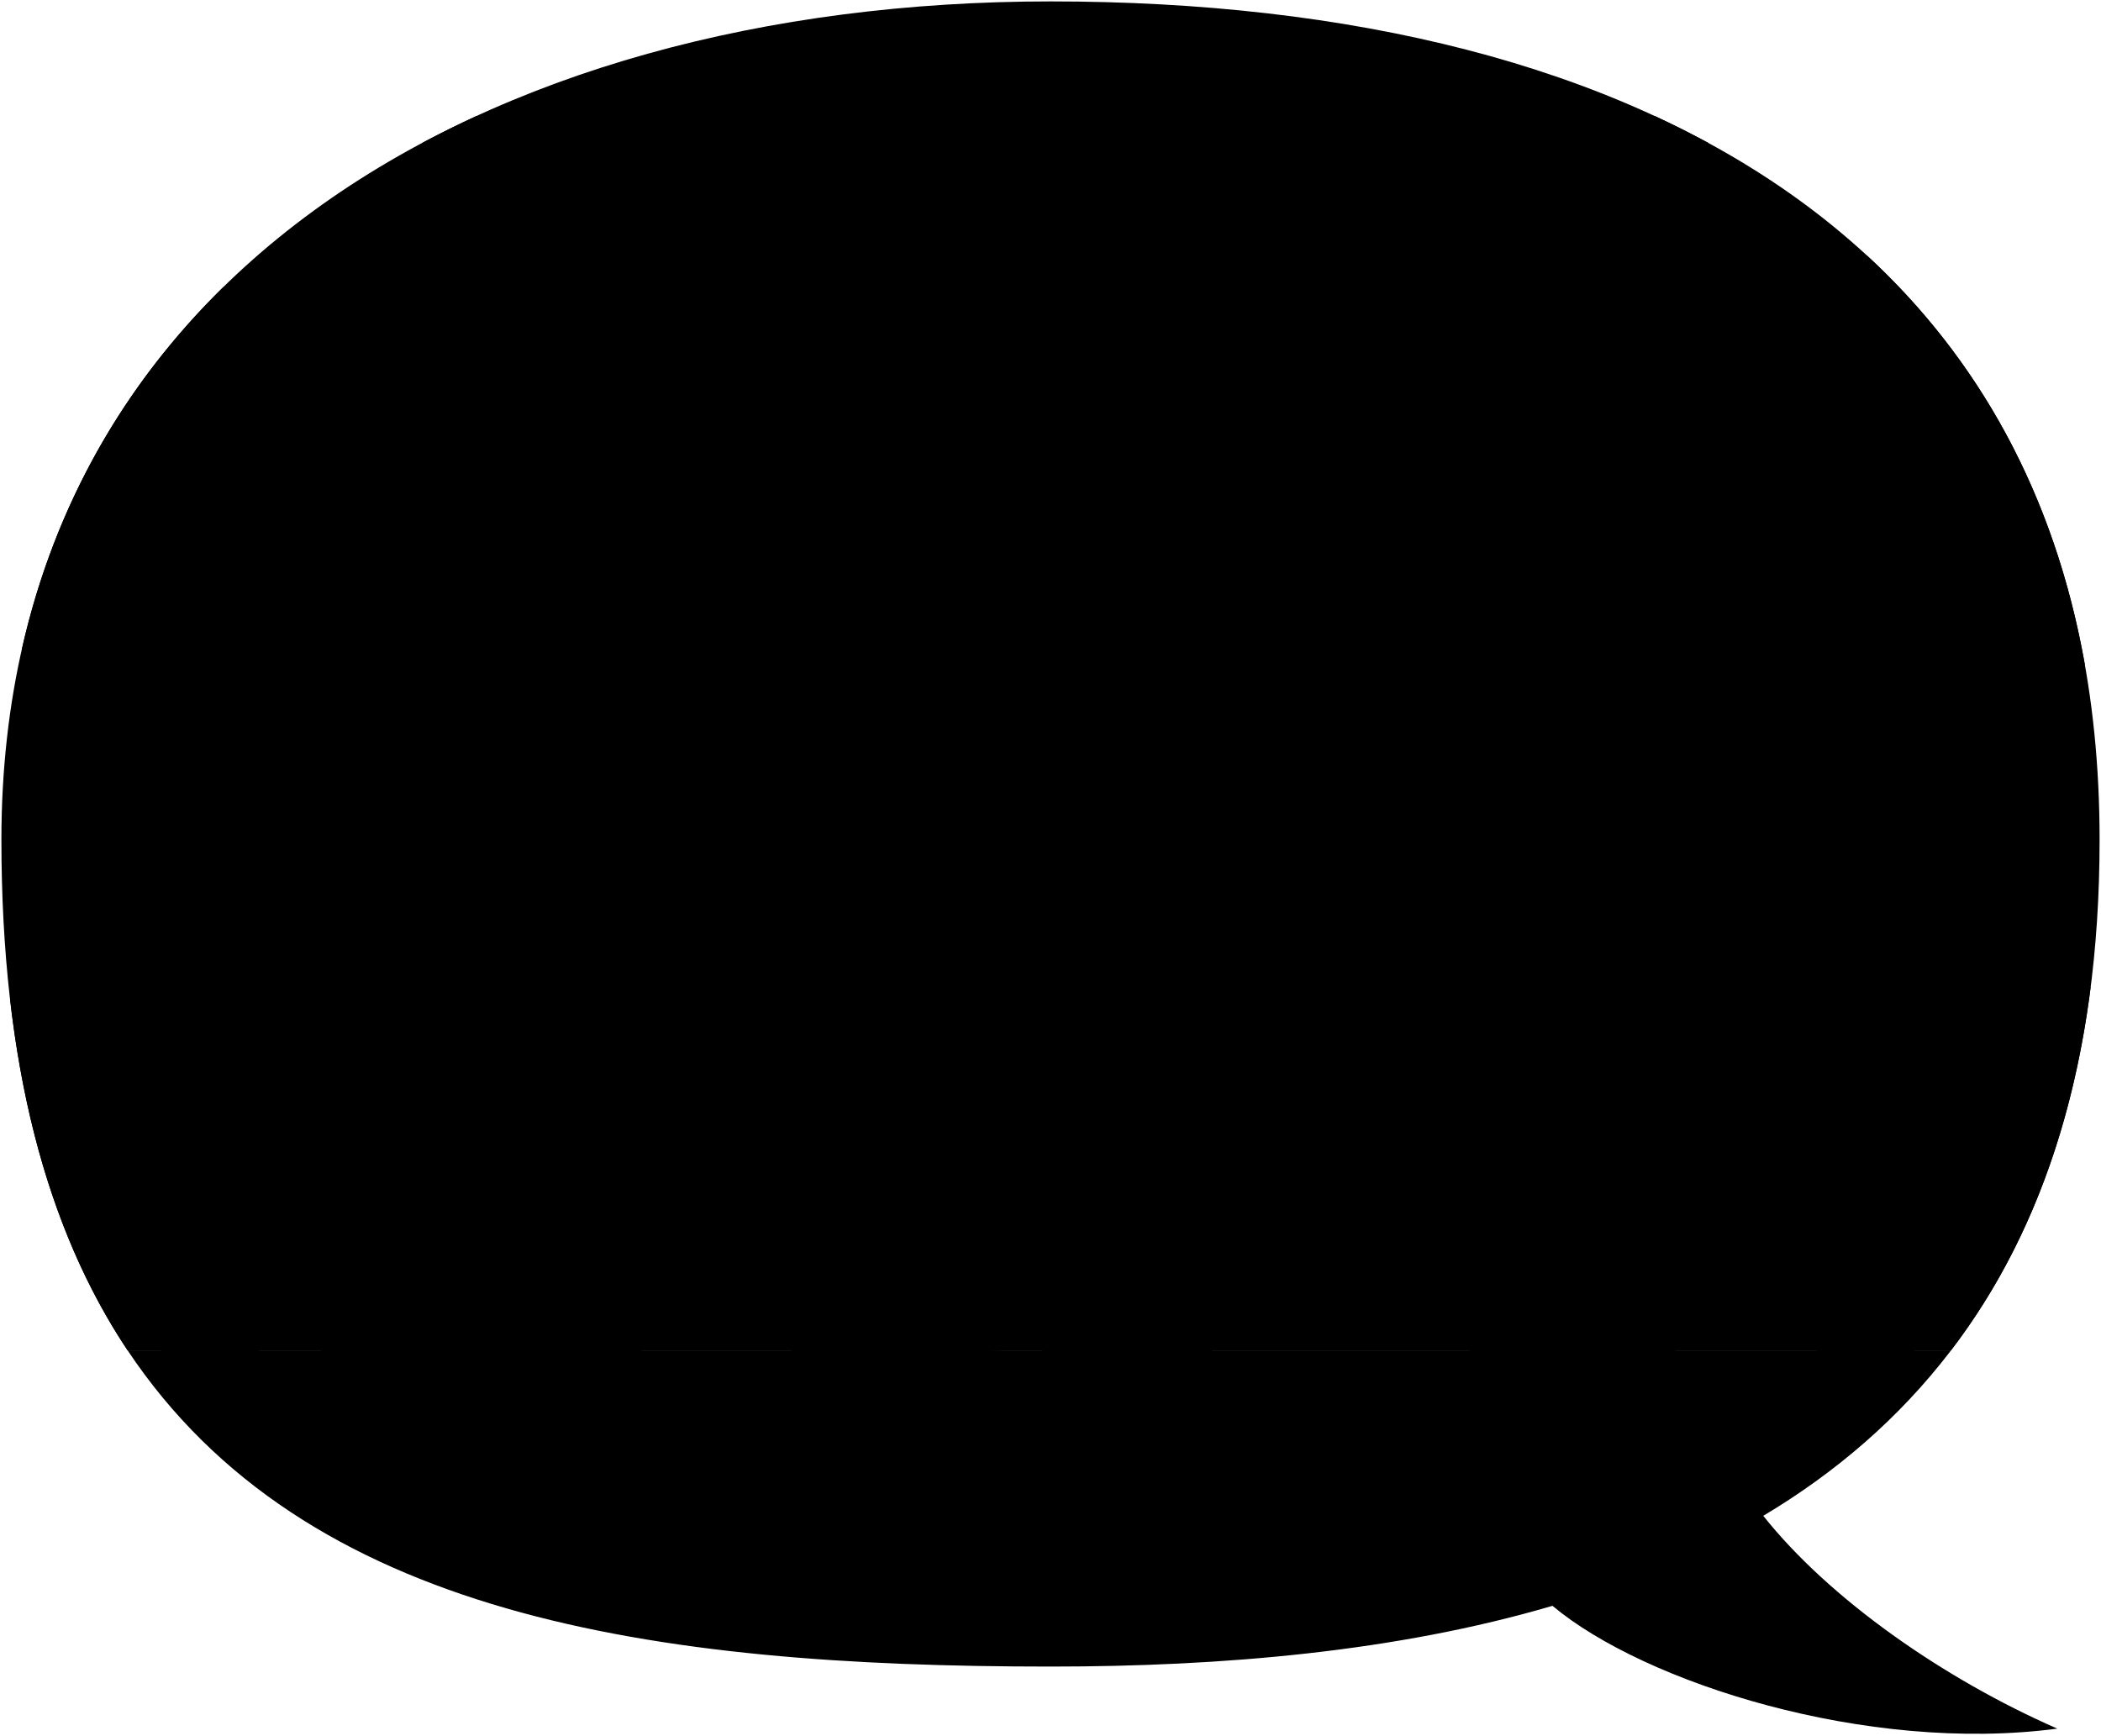
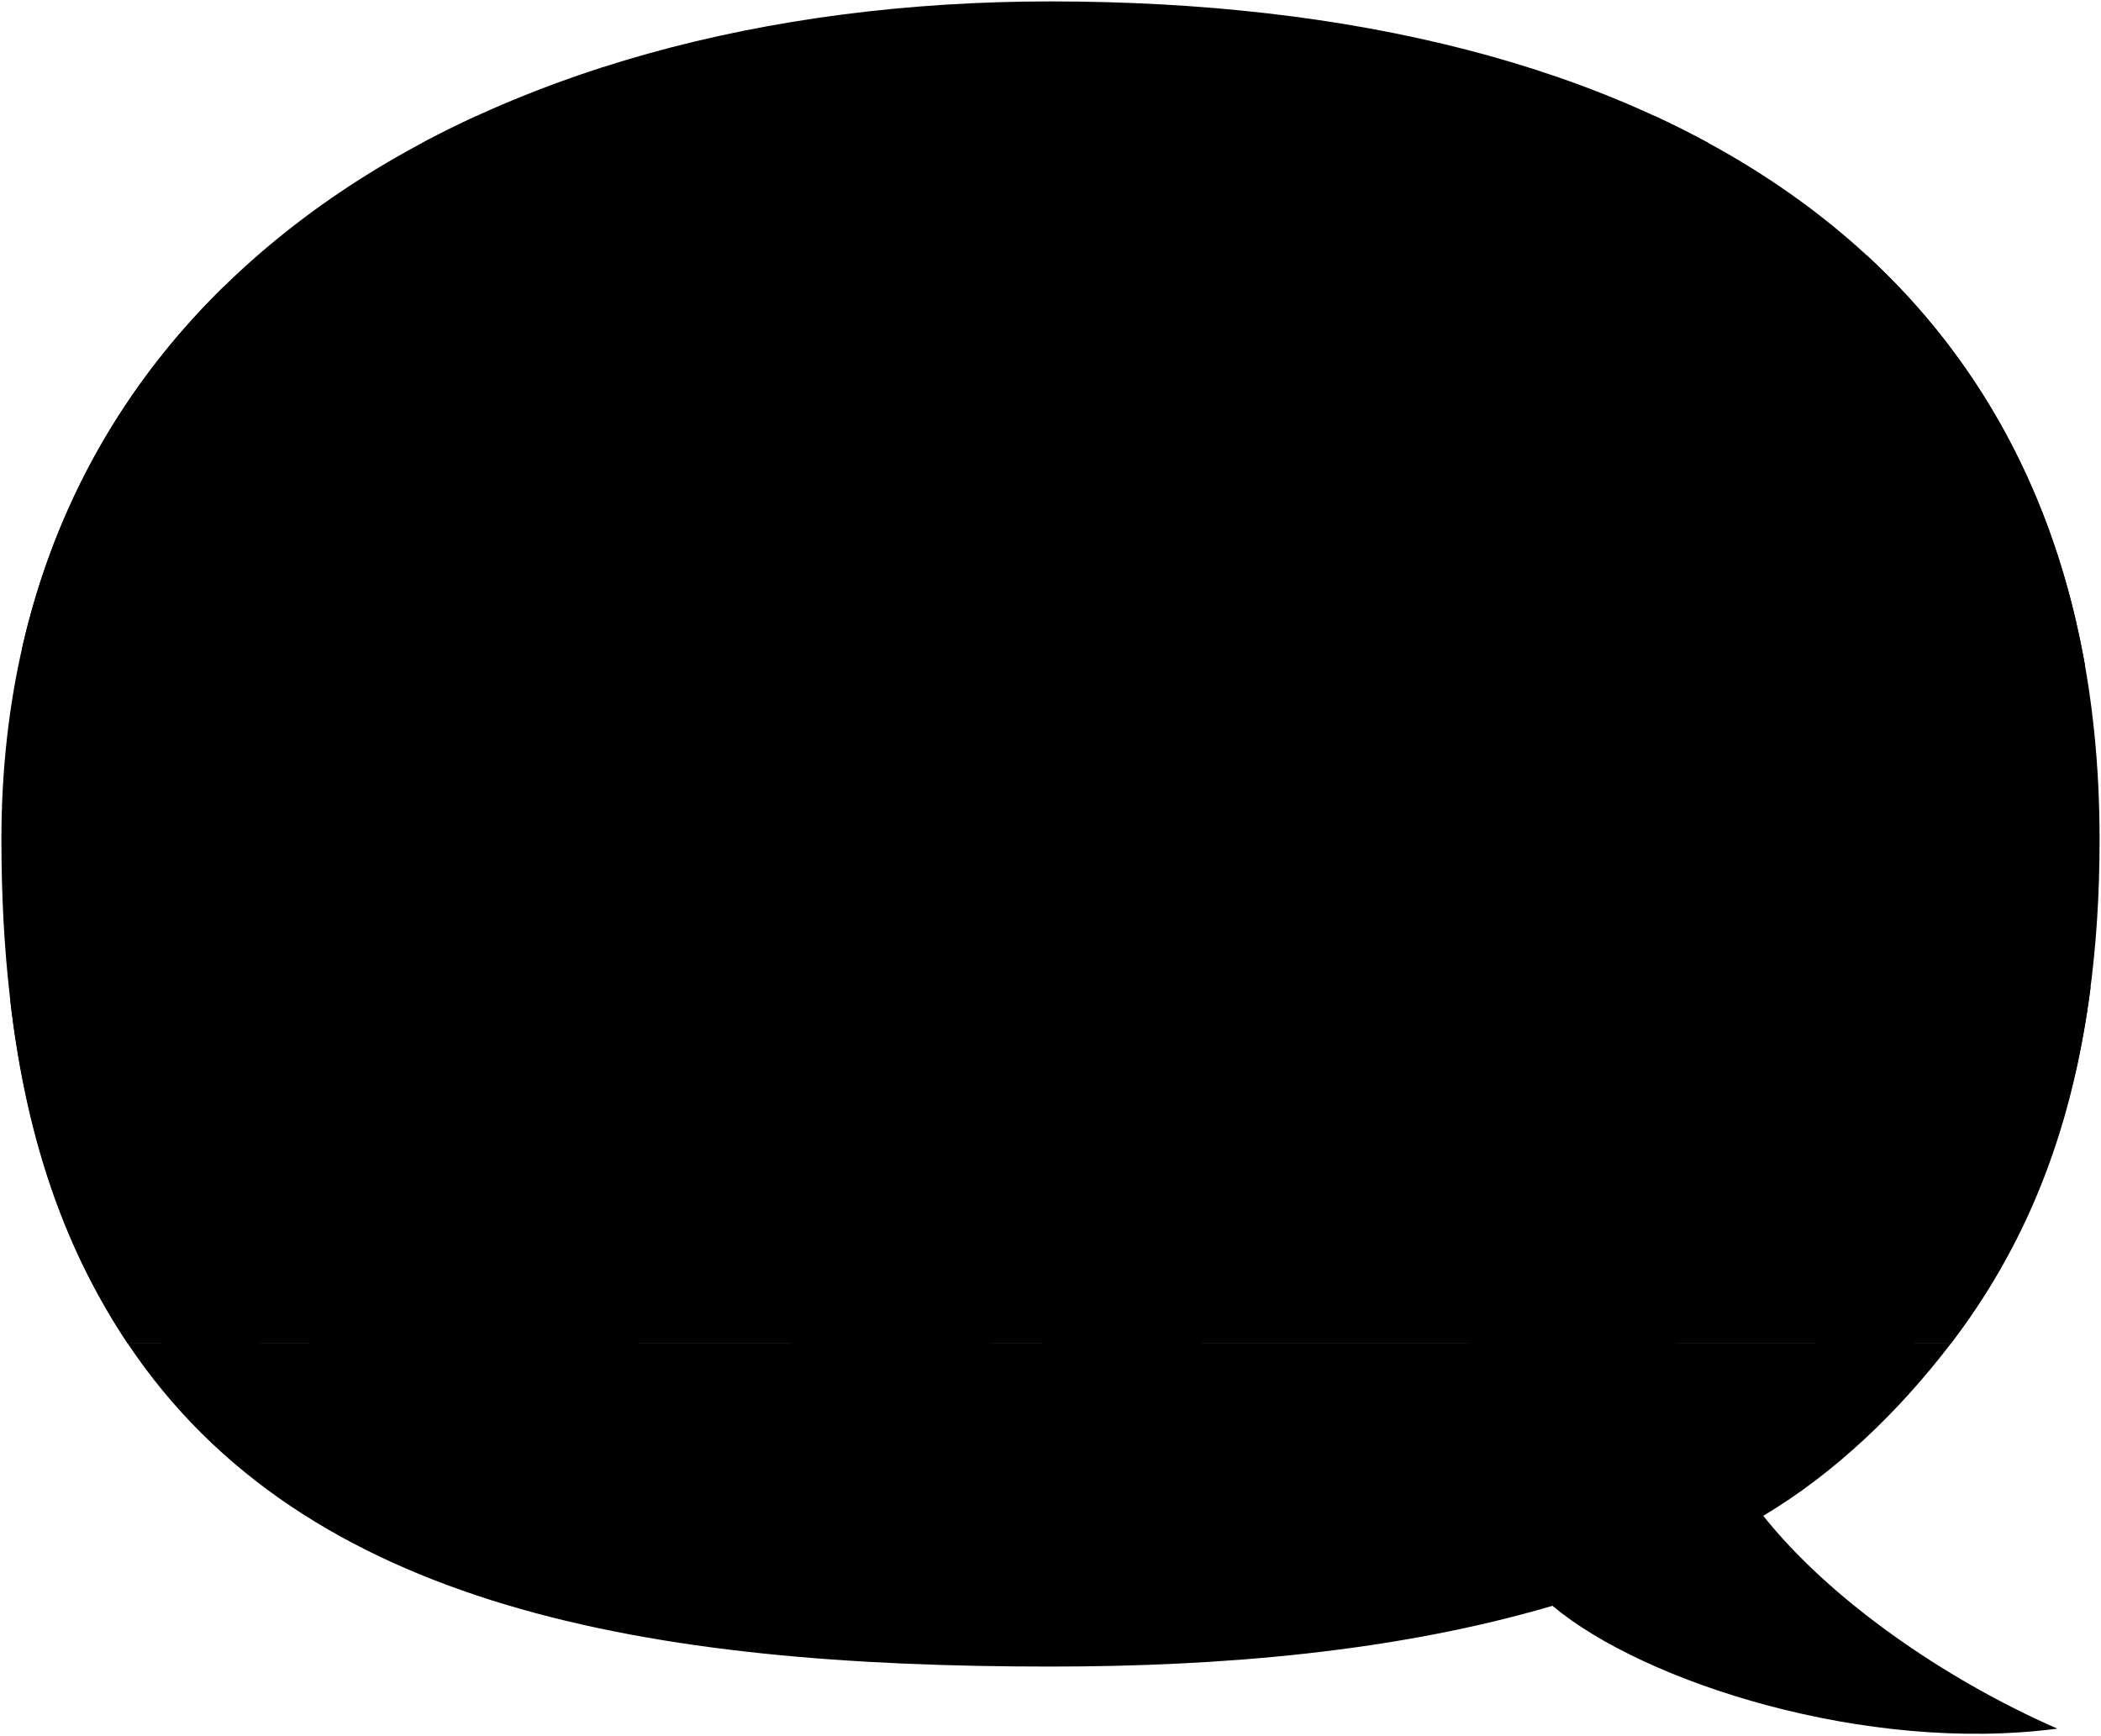
<svg viewBox="0 0 1492.16 1232.55">
-   <path class="ground" d="M1385.66,959.2H90.63C216.7,1148.26,463,1183.8,746.08,1183.8c121.69,0,245.58-10.52,356.5-43.15,65,54.52,223,105.13,358.55,87.24-81.18-35.56-162.07-92.32-208.83-151.17C1303.43,1046.2,1348.68,1007.63,1385.66,959.2Z" />
-   <path class="wall" d="M1491.16,596.4C1491.16,179.12,1170.92,1,746.08,1,343.67,1,1,199.26,1,596.4,1,756.22,33.46,873.49,90.63,959.2h1295C1451.52,873,1491.16,755.43,1491.16,596.4Z" />
-   <path class="cutout" d="M1462.54,695.37c-18.72-80.7-26-174.76-13.82-233.58,11.1.82,21.76,4.65,32.07,10.9-21.54-121.94-75.8-218.29-154.93-291.26-18,12.12-33.21,26.33-44.54,43.61,31.39-1.27,61.29,4.56,85.75,27.67-38.8,10.14-95.83,56.48-100.38,120.16,30.32-21.77,63.16-26.54,98.38-15.25-52,15.66-76,64.43-78.39,138.89,28.22-38.31,64-57.92,111-49.46-.66,79.13-6.4,154.34-19.56,223.85-133.38-41.75-258.42-96.08-374-165.45-25,19.4-62.75,19.4-88.39-.52-70.73,56.58-140.16,102.84-207.28,131-68.73-25.15-131.79-52.8-186.77-84-18.85,15.38-51.86,14.2-70.5,1.1a3071.9,3071.9,0,0,1-340.9,127.92C95.15,601.1,88.86,524.77,95.06,453.37c33-5.42,67.29,10.39,102.06,33.14-5.45-59.79-30.12-105-80-131,45.25,4.29,86.13,24.15,123.1,57.87-4.07-67.2-37-118.14-102.06-151,25.81-6.55,53.2-2.11,81.55,8.95C206,240.73,186,217.86,158.84,203.7,89,272.1,38.87,357.82,15.59,460.89a80.75,80.75,0,0,1,29-3.31c1.57,70.1-.14,157.09-13.17,246.44q-12.07,3.35-24.16,6.57C19.18,814,48.05,895.36,90.62,959.2h1295c50.47-66.09,85.53-150.57,99.16-258Q1473.65,698.34,1462.54,695.37Z" />
+   <path class="ground" d="M1385.66,954.2H90.63C216.7,1143.26,463,1183.8,746.08,1183.8c121.69,0,245.58-10.52,356.5-43.15,65,54.52,223,105.13,358.55,87.24-81.18-35.56-162.07-92.32-208.83-151.17C1303.43,1046.2,1348.68,1002.63,1385.66,954.2Z" />
+   <path class="wall" d="M1491.16,596.4C1491.16,179.12,1170.92,1,746.08,1,343.67,1,1,199.26,1,596.4,1,756.22,33.46,868.49,90.63,954.2h1295C1451.52,868,1491.16,755.43,1491.16,596.4Z" />
+   <path class="cutout" d="M1462.54,695.37c-18.72-80.7-26-174.76-13.82-233.58,11.1.82,21.76,4.65,32.07,10.9-21.54-121.94-75.8-218.29-154.93-291.26-18,12.12-33.21,26.33-44.54,43.61,31.39-1.27,61.29,4.56,85.75,27.67-38.8,10.14-95.83,56.48-100.38,120.16,30.32-21.77,63.16-26.54,98.38-15.25-52,15.66-76,64.43-78.39,138.89,28.22-38.31,64-57.92,111-49.46-.66,79.13-6.4,154.34-19.56,223.85-133.38-41.75-258.42-96.08-374-165.45-25,19.4-62.75,19.4-88.39-.52-70.73,56.58-140.16,102.84-207.28,131-68.73-25.15-131.79-52.8-186.77-84-18.85,15.38-51.86,14.2-70.5,1.1a3071.9,3071.9,0,0,1-340.9,127.92C95.15,601.1,88.86,524.77,95.06,453.37c33-5.42,67.29,10.39,102.06,33.14-5.45-59.79-30.12-105-80-131,45.25,4.29,86.13,24.15,123.1,57.87-4.07-67.2-37-118.14-102.06-151,25.81-6.55,53.2-2.11,81.55,8.95C206,240.73,186,217.86,158.84,203.7,89,272.1,38.87,357.82,15.59,460.89a80.75,80.75,0,0,1,29-3.31c1.57,70.1-.14,157.09-13.17,246.44q-12.07,3.35-24.16,6.57C19.18,814,48.05,890.36,90.62,954.2h1295c50.47-66.09,85.53-145.57,99.16-253Q1473.65,698.34,1462.54,695.37Z" />
  <g class="supportFront">
-     <polygon points="1289.51 747.42 1334.1 978.6 1363.6 978.6 1315.95 747.42 1289.51 747.42" />
-     <polygon points="184.67 747.42 140.08 978.6 110.58 978.6 158.23 747.42 184.67 747.42" />
+     <polygon points="1289.51 747.42 1334.1 973.6 1363.6 973.6 1315.95 747.42 1289.51 747.42" />
+     <polygon points="184.67 747.42 140.08 973.6 110.58 973.6 158.23 747.42 184.67 747.42" />
  </g>
  <g class="supportSide">
-     <polygon points="1289.51 747.42 1289.51 959.2 1334.1 978.6 1289.51 747.42" />
-     <polygon points="184.67 747.42 184.67 959.2 140.08 978.6 184.67 747.42" />
+     <polygon points="1289.51 747.42 1289.51 954.2 1334.1 973.6 1289.51 747.42" />
+     <polygon points="184.67 747.42 184.67 954.2 140.08 973.6 184.67 747.42" />
  </g>
  <path class="mount" d="M299.8,101.54h913.48q-18.52-10.08-38.06-19.12H338.37Q318.66,91.48,299.8,101.54Z" />
  <g class="shutter">
    <polygon points="966.15 172.93 988.83 203.04 958.73 193.56 971.64 221.71 901.11 211.51 914.69 188.54 887.93 194.67 857.83 148.41 890.16 147.85 879.01 133.35 918.59 142.83 966.15 172.93" />
    <polygon points="493.26 140.6 525.59 132.24 515 186.31 486.57 182.97 492.7 209.73 419.12 223.1 423.02 196.9 401.28 206.94 419.67 161.78 467.62 129.45 501.62 123.32 493.26 140.6" />
  </g>
  <g class="stageLightSide">
    <path d="M462.9,101.15c8.3,18.32,15.49,31.59,26,45,6.73,11.65-2.13,30.95-21,41.86s-38.68,10.31-45.41-1.35c-7.3-15.05-16.71-29.8-28-46Z" />
    <path d="M900.17,136.85c-8.17,8.85-3.76,27,12.3,41.86s34.7,18.65,42.87,9.79C966.79,174,980.9,161,995.23,147.33L937.06,93.68C923.24,111.24,911,127.66,900.17,136.85Z" />
  </g>
  <g class="stageLightTop">
    <ellipse cx="428.68" cy="120.91" rx="39.52" ry="24.38" transform="matrix(0.87, -0.5, 0.5, 0.87, -3.02, 230.54)" />
    <ellipse cx="966.15" cy="120.5" rx="21.8" ry="39.57" transform="translate(222.54 749) rotate(-47.31)" />
  </g>
-   <path class="skinIndian" d="M865.08,617c16.43,17.7,32.94,36.61,44.84,42.36,12.13-7.88,22.1-13,33.08-13.17,15.36-.87,20.41,18-3.52,25.46,9,5,19.32,6.59,32.73,6.2,13.8-.71,17.2,8.57,11.68,22.87-4.73,13.48-12.58,21.41-26.28,23.85-16.15,1.73-35.47-5.07-47.54-16-8.78-7.9-6.58-11.42-17.19-18-10.9-6.77-23.63-14.24-34.6-24.55Z" />
+   <path class="skinIndian" d="M868.25,614c4.17,4.64,8,24,9.09,30,13.62,14.38,27.19,26.77,36.58,31.31,12.13-7.88,22.1-19,33.08-19.17,15.36-.87,20.41,17-3.52,24.46,9,5,19.32,6.59,32.73,6.2,13.8-.71,17.2,8.57,11.68,22.87-4.73,13.48-12.58,20.41-26.28,22.85-16.15,1.73-35.47-4.07-47.54-15-8.78-7.9-6.58-8.42-17.19-15A229.42,229.42,0,0,1,862.28,676Z" />
  <path class="lizJeans" d="M864.85,701.64c8.32,15.53,8.95,45.58,9.72,79.48.58,65.76-9.72,129.23-23.44,181.83L742.49,972.1c-4.94-26.47-9.32-71.31-8.13-101.18.62-15.56-3.11-23-4.67-37.35-7.47-52.9-10.65-74.75-.7-115.1Z" />
  <path class="lizShoe" d="M852.78,956.11c16.4,6.26,29.52,13.87,38.84,25.45,7.37,9.15,2.46,23.56-8,27.8-11.17,4.24-37.38,4.24-49-.89-14.35,12.37-30.93,12.72-50.13,11.83-19-1.34-37.71-6.15-57.3-12.12l9.66-33.81c23.67-15.53,47.43-19.9,71.75-6.65C823.53,959.82,840.72,953.21,852.78,956.11Z" />
  <path class="lizShirt" d="M831.22,519.31c21,6.47,32.53,20.73,34.77,42.59,22.55,22.62,23.19,43.91,7.6,65.12-7.79,10.34-7.07,17.35-5.28,31.68,2.69,16.58,6.68,30.67,6.28,44.35-9.56,20.21-93,28.26-145.6,15.42L725.2,535.38C737.76,497.89,777.21,500.06,831.22,519.31Z" />
-   <path class="hairBlackDark" d="M866,346.78c9.93,11.76,12.88,28.1,10.64,47.51-2,16.1,1.21,31.4,8.85,46,18.76,35.74-3.54,62.64-27.25,69.72-22.69,6.59-27.63,11.53-49.93,7.43C801.48,400.11,811,346.7,866,346.78Z" />
+   <path class="hairBlackDark" d="M866,345.78c9.93,11.76,12.88,28.1,10.64,47.51a80.17,80.17,0,0,0,8.85,47c18.76,35.74-3.54,62.64-27.25,69.72-22.69,6.59-27.63,11.53-49.93,7.43C801.17,394.78,811.28,345.7,866,345.78Z" />
  <g class="skinEastAsian">
    <path d="M740.82,643.13c-.53,11-1.07,21.28,1.58,33.48,2.3,10,7.88,17.26,15.21,25.52,12.08,13.68,21,28.06,17.51,45.51-2.75,10.11-8.58,17.68-17.09,22.08l-46.82-8.09L712,641.42C719.57,646.3,729.54,646.13,740.82,643.13Z" />
-     <path d="M268.39,313.94c-7.3,16.14-11.15,30.74-8.67,43a91.58,91.58,0,0,1,1.74,36c-5.37,23.65,1.55,50.16,12.77,66.17,10.68,17,28,16.65,51.41,10.12-.44,15.13-10.09,27.56-23.44,38-15,10.76-21.52,20.37-23.05,33-3.46,21.52-5.27,54.05-6.08,88.84-6.6,11.07-13.14,23.75-21.47,39.46-5.88,9.65-10.7,10.58-16.84,14.51-23.24,12.43-29,32.41-20.55,58.93,4.61,8.83,18.27,16.39,28,13.06,9.43-4.35,13.06-16.14,10.88-22.31a70.75,70.75,0,0,0,10.32-10.86l171.67,21.73c20.8-.47,30-10.82,32.05-27.17,1-13.34-.95-29.08-9-38.63-5.38-7.68-12.29-18.82-12.29-29.58.38-22.68-7.3-77.62-18.45-116-3.84-10-6-20.41-19.1-27.33-10.7-5.55-17.54-11.87-18.94-22.62-2.82-15.77-.21-30.51,2.78-47.2C383.55,329.4,341.45,295.06,268.39,313.94Z" />
+     <path d="M268.39,298.94c-7.3,16.14-11.15,30.74-8.67,43a91.58,91.58,0,0,1,1.74,36c-5.37,23.65,1.55,50.16,12.77,66.17,10.68,17,28,16.65,51.41,10.12-.44,15.13-10.09,27.56-23.44,38-15,10.76-21.52,20.37-23.05,33-3.46,21.52-5.27,54.05-6.08,88.84-6.6,11.07-13.14,23.75-21.47,39.46-5.88,9.65-10.7,10.58-16.84,14.51-23.24,12.43-29,32.41-20.55,58.93,4.61,8.83,18.27,16.39,28,13.06,9.43-4.35,13.06-16.14,10.88-22.31a70.75,70.75,0,0,0,10.32-10.86l171.67,21.73c20.8-.47,30-10.82,32.05-27.17,1-13.34-.95-29.08-9-38.63-5.38-7.68-12.29-18.82-12.29-29.58.38-22.68-7.3-77.62-18.45-116-3.84-10-6-20.41-19.1-27.33-10.7-5.55-17.54-11.87-18.94-22.62-2.82-15.77-.21-30.51,2.78-47.2C383.55,314.4,341.45,280.06,268.39,298.94Z" />
  </g>
  <g class="skinIndian">
-     <path d="M848.36,350.08c6,12.62,8.39,32.81,8.26,46.1,0,7.6,3.92,9.56,9.32,9.81,21.09.73,24,26.49,8.34,31.39-5.64,2-7.34,5.95-7.7,10.79-.56,24.83-5.79,32.09-14.42,40.59-8.19,8.07-17.18,11.65-24.95,12-1,6.75.49,14,4,18.58a44.57,44.57,0,0,1-22.56,19.22c-11.37-3.74-23.5-11.15-35.94-20.06-32.53-18.71-83.47-78.82-49.56-94.1C780.57,398.49,766,296.48,848.36,350.08Z" />
+     <path d="M848.36,349.08c8.88,16.53,10.39,33.91,9.93,44.55-1,23.93,16,16,19.42,31.5,3.59,16.25-14.79,12.71-14.74,25.68-.62,18.56-8,30.77-12.81,35.95-7.07,7.6-12.48,10-22.95,12-1,6.75.49,16,4,20.58a44.57,44.57,0,0,1-22.56,19.22c-11.37-3.74-23.5-11.15-35.94-20.06-32.53-18.71-81.41-82.6-47.5-97.88C805.88,384.23,753.38,287.3,848.36,349.08Z" />
    <path d="M707.31,720.78a60.3,60.3,0,0,0,32.05-3.65c16.37-2.85,22.62,17.15,4.08,24.44-13.54,4.58-25.83-.83-36.88-7.5Z" />
    <path d="M708.65,747.2c22,14.17,38.61,19.79,50.59,7.67,6.91,7.74,2.66,20.92-6.84,25.24-17.29,6.46-32.5-6.87-46-19.58Z" />
  </g>
  <g class="stephanieShoe">
    <path d="M451.58,955c12.77,12.4,20,27.45,20.9,45.5.63,10-4.68,16.67-14.75,20.28-32.46,11.19-70,14.72-85.77,10.55-10.28-1.93-19.91-4.82-21.84-13.81-2.25-13.81,4.17-19,11.88-25,9.31-7.59,15.08-14.81,18.88-21.49Z" />
    <path d="M283.73,962.35c9.54,12.57,13.4,25.92,9.23,44.88-3.21,8.66-7.07,10.26-16,12.29-32.83,7.6-64.48,7.08-93.45-5.53-9.06-4.85-12.41-10.89-12.3-16.6.67-13,8.7-22,20.58-24.86,15.73-3.85,30.51-7.71,42.75-17.56Z" />
  </g>
  <g class="stephanieDress">
-     <path d="M435.32,564.39c-2.34,2.72-6.78,4.6-12.6,5.93-25,5.74-57.12,8.65-93.15,10-16.48,1.91-36.79,3.06-59-1.54-5.72,7.58-5.32,12.93-9.05,22.61s-8.3,13.41-9,20.32c10.35,13.42,60.56,20.32,86.63,3.45,38.71,3.84,86.48,1.65,96.16-16.44,12-2.75,18.4-7.62,18.83-14.71-3.09-7.24-4.86-7-9.17-13.64S441.71,571.41,435.32,564.39Z" />
-     <path d="M413,657.14c-41.72,13.5-81.31,15.35-115.15,6.13-5.06,7.91-12.8,17.3-21.8,27.39-4.76,4.5-7.48,9.22-7.36,14.26-1.23,6.19-.85,11.18-5.24,17-3.12,34.1-6.24,66.43-14.69,101.76-12.19,43.77-29,81-50,111.21,8.71,17,44,34.49,70.37,33.11,22.14-1.12,49.72,1.07,73.58,5.52,38.41,5.83,73.82,7,97.69-9.77,17.71-12.91,30-25,44.4-32.83,9.38-4.69,16.27-11.56,18.87-19.49a267.58,267.58,0,0,0-23.24-31.78c-19.08-22.52-28.71-41.29-38.46-75.36-6.88-20-7.82-44.71-6.26-71.59C436.68,700.16,430.87,677.36,413,657.14Z" />
+     <path d="M435.32,549.39c-2.34,2.72-6.78,4.6-12.6,5.93-25,5.74-57.12,8.65-93.15,10-16.48,1.91-36.79,3.06-59-1.54-5.72,7.58-5.32,12.93-9.05,22.61s-8.3,13.41-9,20.32c10.35,13.42,60.56,20.32,86.63,3.45,38.71,3.84,86.48,1.65,96.16-16.44,12-2.75,18.4-7.62,18.83-14.71-3.09-7.24-4.86-7-9.17-13.64S441.71,556.41,435.32,549.39Z" />
+     <path d="M413,642.14c-41.72,13.5-81.31,15.35-115.15,6.13-5.06,7.91-12.8,17.3-21.8,27.39-4.76,4.5-7.48,9.22-7.36,14.26-1.23,6.19-.85,11.18-5.24,17-3.12,34.1-6.24,81.43-14.69,116.76-12.19,43.77-29,81-50,111.21,8.71,17,44,34.49,70.37,33.11,22.14-1.12,49.72,1.07,73.58,5.52,38.41,5.83,73.82,7,97.69-9.77,17.71-12.91,30-25,44.4-32.83,9.38-4.69,16.27-11.56,18.87-19.49a267.58,267.58,0,0,0-23.24-31.78c-19.08-22.52-28.71-41.29-38.46-75.36-6.88-20-7.82-59.71-6.26-86.59C436.68,685.16,430.87,662.36,413,642.14Z" />
  </g>
  <path class="bennettJeans" d="M712.92,703.72c-.69,50.13-.81,83.1-3.84,129.16-2.35,40.68-3.69,80.3-5.38,132.46l-60.85,20.17c-1,.34-79.75-6.72-79.75-6.72-4.23-79.42-3.66-168.38-7.65-182.89-6.06-20.17-8.07-35.3-7.4-54.46C559.11,671.1,636,688.26,712.92,703.72Z" />
  <path class="bennettShoe" d="M666.39,1013.08c21.77,7.88,43,9.41,66.22,2.69,15.47-4,22.53-15.13,19.5-27.57-3.69-14.46-13.78-23.87-28.24-26.9q-35.32-6.88-65.22,9.75c-12.64-9.33-26.87-13.9-43.36-14.12-23.2.34-50.1,6.39-57.83,13.45-8.4,8.41-10.22,28.54-4.37,38.33,8.41,11.09,37.27,16.56,57.83,16.81C635.46,1025.52,653,1021.07,666.39,1013.08Z" />
  <path class="bennettSleeves" d="M683.14,473.32c14.28,2.15,28.35,10.63,40.06,28,11.19,16.27,16,40.66,17.62,70.19,1,21.79,4.72,42.09,10.29,65.13-4.2,7.86-29.68,12.29-39.14,4.81l-139.24-7.7c-17.08,13.4-49,10.75-60.08-2.77,5.1-27.93,16.85-53.86,22.22-78.07,2.71-12,5.9-24,14.36-37.33,9.61-17.33,30.44-31.81,61.53-43.46C632.91,464.51,657,465.11,683.14,473.32Z" />
  <path class="shirtWhite" d="M673,501.38c10.78,19.38,24.23,34.4,41.07,43.92,3.56,34.34,4.13,140.58.56,156.61-25.53,16.63-104.11,19.89-150.2,2.79-.69-22.17-2-43.75-4.11-64.58a27,27,0,0,0,6-2.44,364.77,364.77,0,0,1,13.59-85.87c24.16-7.56,40-25.56,48.83-49.74C642.12,506.61,659.4,505.51,673,501.38Z" />
  <path class="skinBlack" d="M1034.74,661.86c-18.66,26.54-28.68,51.08-6.24,72.06Z" />
  <path class="khariPants" d="M1204.59,748.84q4.83,114.39-18.66,232.86L1046.36,975c-13.11-75.32-19.12-120.18-22.41-201.15-2.73-46,6-115.43,16.44-157.85C1143.53,560.51,1195.49,610.52,1204.59,748.84Z" />
  <path class="khariShoe" d="M1179.59,973c6.93,2.31,12.71,5.2,16.46,15.31,2,6.35,2,17.9-4.33,22.23-17.62,12.71-58.17,20.94-89.81,17.9-16.58-2.16-23.74-5.52-28.39-12.7-21,4.33-49.93,5.26-70.65-.29-9.53-3.18-14.15-6.93-13.28-14.73,4.44-25,19.92-36.09,46.2-39.27,32-4,44,4.2,67.65,12.21C1125.41,963.39,1160.24,967,1179.59,973Z" />
  <g class="clothesOverlapLine">
    <path d="M1073.52,1015.75c-3.42-15.24,12.08-34.81,29.92-42.08-17.86-71.39-21-186.1-23.38-289.18" />
    <path d="M824.39,753.14c-1.94,67.85-9.12,138.51-22.09,212.27" />
    <path d="M644.48,781.55c1.55,44.16,2.36,116-.79,181.49" />
-     <path d="M329.57,580.32c3.32,5.36,3.79,12.36,4.91,21s4,12,4.68,23.85" />
-     <path d="M422.72,570.32c3.32,5.31,2,9,5.07,18.23s5.27,8.29,7.53,20.17" />
+     <path d="M329.57,565.32c3.32,5.36,3.79,12.36,4.91,21s4,12,4.68,23.85" />
+     <path d="M422.72,555.32c3.32,5.31,2,9,5.07,18.23s5.27,8.29,7.53,20.17" />
    <line x1="579.93" y1="551.81" x2="583.1" y2="535.91" />
    <line x1="714.11" y1="545.3" x2="713.47" y2="533.45" />
    <path d="M658.65,971.05c9.45,10.42,16.68,33.67,7.74,42" />
    <path d="M808.58,967.72c20.23,9.09,35.83,25.63,26,40.75" />
  </g>
  <path class="skinBlack" d="M1198.18,301.56c1.1,20.24-3.83,34.95-20.43,39-6,8.33-8.66,22.66-10.62,38.3a167.85,167.85,0,0,0,3,44.22c27.18,9.39,45,26.52,51.09,53.38a281.32,281.32,0,0,1,14.49,76.25c1.85,20,1.06,38.9-3,56.43q-8.87,31-15.25,61c-1.87,10.38-1.64,18.7,3.57,24.41,10.3,10.16,11.18,26.79,8.1,42.93-3.76,8.4-14.85,14.15-20.86,20.16-7.22,8-12.92,7.16-23.6,5.53-7.26-1.82-12.89-5.53-15.25-12.2-4.58-18.9-3-38.55,3-58.71a222.1,222.1,0,0,0,8.39-29l-68.63-30.5c-16.53,3.5-34.23,2.07-52.62-2.29-23.63-76.06-9.95-188.1,25.92-207.33,7.92-5.34,10-8.62,10-14.87-18.34-1.61-30.16-7.24-42.91-18.79-13.49-13.09-23.14-32.26-22.5-52.58.63-15.56,2.9-26.55-.42-41-4.43-20.33-5.45-39.51-2.82-57.47C1102.18,188.42,1159.16,209.94,1198.18,301.56Z" />
  <g class="khariVest">
    <path d="M1088.59,416.23C1069,425.85,1054.3,440,1047,461.14c-17.62,57.07-19.42,121.16-12.59,185.49,7.78,7.56,17.85,11,29.38,11.75-3.26-66.51-2.76-128.51,5.45-181.3C1072,457.39,1078.92,437,1088.59,416.23Z" />
    <path d="M1170.42,417.49c-24.71,15.85-41.54,34.41-49.94,67.57-15.11,59.59-14.69,115.4-6.71,179.61a108.27,108.27,0,0,0,67.09-1.42c5.09-24.6,4.67-46.42,7.19-75-10.91-33.15-21.4-61.27-17.21-94.42,5-33.57,17.49-55.76,36.51-52.46C1198.54,431.76,1185.07,424.31,1170.42,417.49Z" />
  </g>
  <g class="skinEastAsian">
-     <path d="M683.14,473.51c.07,1.36.17,2.8.29,4.35,2.82,12.31-66.14,19.29-69.07-6,2.62-4.87,2.72-9.79,3.35-15.7a69.62,69.62,0,0,1-27.82-30.89c-6-13.56-6.71-29.55-4.17-44.77a216.47,216.47,0,0,0,3.7-41.77C634.29,183,826.72,371.44,732,418.29,732,418.29,702.12,459.16,683.14,473.51Z" />
+     <path d="M683.14,473.51c.07,1.36.17,2.8.29,4.35,2.82,12.31-66.14,19.29-69.07-6,2.62-4.87,4.72-9.79,5.35-15.7a69.62,69.62,0,0,1-27.82-30.89c-6-13.56-6.71-29.55-4.17-44.77,2.7-14.32,1.65-26.61,1.7-41.77C634.29,183,830.72,364.44,736,411.29,736,411.29,702.12,459.16,683.14,473.51Z" />
    <path d="M556.12,641.22c6.07,19.67,6.6,49.28,11.45,62.13,15.27,2.67,34.61,12.68,39.81,23.49,2.69,10-1.11,15.37-7.77,14.74-5.43-.74-10.22-3.54-15.05-5.39a101.93,101.93,0,0,0-27.51,35.22c-7.79-13.61-12-28.17-11.5-43.93-7.72-23.15-23.25-53.39-26.54-68.71a33.82,33.82,0,0,1,1.63-21.51C529.9,642.24,543.53,644,556.12,641.22Z" />
  </g>
-   <path class="mouthBlob" d="M853.24,460.46c-11.51,1-26.92-.28-43.94-2.57,5.91,7.3,12.86,13.26,21.51,17.06C839.69,472.4,847,467.21,853.24,460.46Z" />
+   <path class="mouthBlob" d="M851.24,456.46c-11.51,1-18.92-.28-35.94-2.57,5.91,7.3,14.19,14.44,20.08,14.93C844.83,469.6,840,457.65,851.24,456.46Z" />
  <g class="eyeBlob">
    <ellipse cx="668.17" cy="367.91" rx="12.94" ry="6.47" transform="translate(213.4 980.28) rotate(-82.24)" />
    <ellipse cx="618.16" cy="362.28" rx="12.94" ry="6.47" transform="translate(175.73 925.86) rotate(-82.24)" />
    <path d="M1043.87,294.88a25,25,0,0,0,.21,3.81c.92,7.09,4.54,12.46,8.08,12s5.67-6.58,4.75-13.67a24.35,24.35,0,0,0-.69-3.44Z" />
    <path d="M1087.75,293.75a26.53,26.53,0,0,0,.26,3.81c1,7.07,4.72,12.39,8.26,11.88s5.58-6.66,4.55-13.73a25.48,25.48,0,0,0-.74-3.44Z" />
  </g>
  <g class="skinOverlapLine">
    <path d="M1177.75,340.53c-4.83.34-7.87-.33-9.56-2.36" />
    <path d="M1095.53,408.26c19.28,1,44.32-14.52,56.44-36.63" />
    <path d="M759.24,754.87a40.76,40.76,0,0,0,7.29-12.76" />
-     <path d="M683,458.06c-22.83,9.63-44.7,10.14-65.24-1.88" />
-     <path d="M419,547.25a66.24,66.24,0,0,1,1.82,22.83" />
-     <path d="M324.24,550c0,10-.92,21.92-3.66,30.75" />
-     <path d="M417.73,621.25c.38,11.87-.92,28-4.72,35.89" />
-     <path d="M297.86,663.27c8.87-10.79,15.39-20.87,18.16-29.84" />
-     <path d="M253.14,732.76a22.71,22.71,0,0,1-9.3,4.81" />
-     <path d="M749.14,460.5a14.79,14.79,0,0,0,9.53-.46" />
-     <path d="M327.69,410.16c-4.2,2.74-8.44,4.33-12.78,3.72" />
+     <path d="M683,458.06c-22.83,9.63-42.7,10.14-63.24-1.88" />
+     <path d="M419,532.25a66.24,66.24,0,0,1,1.82,22.83" />
+     <path d="M324.24,535c0,10-.92,21.92-3.66,30.75" />
+     <path d="M417.73,606.25c.38,11.87-.92,28-4.72,35.89" />
+     <path d="M297.86,648.27c8.87-10.79,15.39-20.87,18.16-29.84" />
+     <path d="M253.14,717.76a22.71,22.71,0,0,1-9.3,4.81" />
+     <path d="M753.14,453.5a14.79,14.79,0,0,0,9.53-.46" />
+     <path d="M327.69,395.16c-4.2,2.74-8.44,4.33-12.78,3.72" />
+     <path d="M827.21,498.73a49.09,49.09,0,0,1-22.23-2.6" />
+     <line x1="325.64" y1="454.18" x2="325.62" y2="440.38" />
  </g>
  <g class="skinDisplayLine">
-     <path d="M846.14,402.2c-10.55-4.77-25.14-1-30.64,9.21" />
+     <path d="M848.14,401.2a25.4,25.4,0,0,0-27.86,4.94" />
    <path d="M1101.52,369.13a162,162,0,0,0-20.43.39" />
    <line x1="1043.19" y1="295.18" x2="1069.2" y2="292.25" />
    <line x1="1087" y1="293.18" x2="1116.5" y2="289.42" />
    <path d="M1066.62,322.45c-16.22,6.95-5.1,25.72,9.73,19.23" />
    <path d="M691.34,361.14c-6.58-5.54-17.6-8.34-28.26-7.41" />
    <path d="M642.46,354c-7-4.89-17.14-6.26-28-5.79" />
    <path d="M635.25,383c-16.55.45-19.68,21.25-.23,22.59" />
    <path d="M657.84,431.76c-5.85-.41-11.46-.86-16.78-1.34" />
  </g>
  <g class="hairBlack">
-     <path d="M789.6,517.14c8.71-6.72,9-18.1-2.94-21.8-16.68-5-32.82-13-37.52-34.84-9.69-4.7-17.54-11-19.92-24.72-1.32-10.85,6.31-18,16.64-15.85,6.88,1.59,9.43,9.46,16.45,9.76-2.81-13.27,2.91-25.94,6.56-39.49,25.12-11.88,44.79-27.48,53.1-49.06,12.6,12.85,23.45,15.76,40.66,15,12.18-1.32,18.79-12.7,9.53-19.32-15.1-10.63-14.33-16.79-21.44-25.15-11.49-16.25-48.5-33.05-82.6-27.59-9-27.59-28.67-42.83-56.6-50.53,3.13-16.94,12.71-28.26,27.26-38.84C720.19,201.78,703,212.1,694,228.27c-8.08-14.84-15.94-24.83-29.21-28.89,8.85,7.35,13.69,16.58,13.21,28.3-26.65,1.9-52.42,7.68-73.1,23.1-34.19,24.34-43.13,62.56-29.87,94.93,28.35-12.33,44.38-25.28,55.79-53.33,14.22,30,44.75,46,82.1,56.32,4.72,5.39,6.44,13.06,7.27,21.41l10.5,3.23c10-12.49,24.12-7.36,22.65,7.79-1.71,10.5-6.25,22-14.9,28.58-5.13,4.39-9.64,6.21-14.78,3.37-10.06,20.73-23.21,35.88-40.66,45-.53,4.21-.11,10.28.44,15.44,25.73,6.07,43.31,23.14,50.88,53.71C754.12,530,772.48,526.3,789.6,517.14Z" />
+     <path d="M789.6,517.14c8.71-6.72,9-18.1-2.94-21.8-16.68-5-28.82-20-33.52-41.84-9.69-4.7-17.54-11-19.92-24.72-1.32-10.85,6.31-18,16.64-15.85,6.88,1.59,9.43,9.46,16.45,9.76-2.81-13.27-1.09-18.94,2.56-32.49,25.12-11.88,44.79-28.48,53.1-50.06,12.6,12.85,23.45,15.76,40.66,15,12.18-1.32,18.79-12.7,9.53-19.32-15.1-10.63-14.33-16.79-21.44-25.15-11.49-16.25-48.5-32.05-82.6-26.59-9-27.59-28.67-42.83-56.6-50.53,3.13-16.94,12.71-28.26,27.26-38.84C720.19,201.78,703,212.1,694,228.27c-8.08-14.84-15.94-24.83-29.21-28.89,8.85,7.35,13.69,16.58,13.21,28.3-26.65,1.9-52.42,7.68-73.1,23.1-34.19,24.34-43.13,62.56-29.87,94.93,28.35-12.33,44.38-25.28,55.79-53.33,14.22,30,44.75,46,82.1,56.32,4.72,5.39,6.44,13.06,7.27,21.41l10.5,3.23c10-12.49,24.12-7.36,22.65,7.79-1.71,10.5-6.25,22-14.9,28.58-5.13,4.39-9.64,6.21-14.78,3.37-10.06,20.73-23.21,35.88-40.66,45-.53,4.21-.11,10.28.44,15.44,25.73,6.07,43.31,23.14,50.88,53.71C754.12,530,772.48,526.3,789.6,517.14Z" />
    <path d="M1120.19,234.85c-34.13,7.54-70.75,10.23-93.31,3.6.71-22.6,10.46-37.39,25.24-46,26.55-15.6,61.83-25.68,105.18-9.22,44.38,18.51,62.16,71.24,40.88,118.31-4.6-13.47-19.72-14.14-27.78-3.06l-10.09-2.35c2.86-10.47-3.69-21.5-15.33-29.3C1134.18,259.07,1126.18,248.1,1120.19,234.85Z" />
-     <path d="M280.63,317.6c-11.3,4.89-27.15,5.35-34.81-.86-7.25-6.41-4.58-19.41,4.52-24.28,9.27-4.78,13.93-9.68,20.71-17.21C288.31,256.71,304,251,346.78,246c50.81-6.22,99,19.88,105.15,76.47,2.68,21.8,7.27,40.53,19.74,49.29,23.09,15.72,5.5,37.89-10.16,41.21-6.9,27.66-42.84,37.22-80.18,35-24.61-2-39.52-14.24-53.64-37.83,13-9.29,17.56-28.79,9.6-39.52-8-10.12-20.34-9.92-25.69-1.51-2.68,6.5-5.3,7.51-8.75,10-1.86-10.29-6.8-17.84-13-24.28C279.61,342.89,278,331.51,280.63,317.6Z" />
+     <path d="M280.63,302.6c-11.3,4.89-27.15,5.35-34.81-.86-7.25-6.41-4.58-19.41,4.52-24.28,9.27-4.78,13.93-9.68,20.71-17.21C288.31,241.71,304,236,346.78,231c50.81-6.22,99,19.88,105.15,76.47,2.68,21.8,7.27,40.53,19.74,49.29,23.09,15.72,5.5,37.89-10.16,41.21-6.9,27.66-42.84,37.22-80.18,35-24.61-2-39.52-14.24-53.64-37.83,13-9.29,17.56-28.79,9.6-39.52-8-10.12-20.34-9.92-25.69-1.51-2.68,6.5-5.3,7.51-8.75,10-1.86-10.29-6.8-17.84-13-24.28C279.61,327.89,278,316.51,280.63,302.6Z" />
  </g>
  <g class="hairOverlapLine">
    <path d="M712.87,348.7c6.29,1.35,11.39,1.84,15.15,1.38" />
    <path d="M768.87,390.2c-7,1.31-13.13,1.48-17.91-.3" />
    <path d="M753.29,381.13c21-30.68,26.41-63,14.83-97.09" />
  </g>
</svg>
